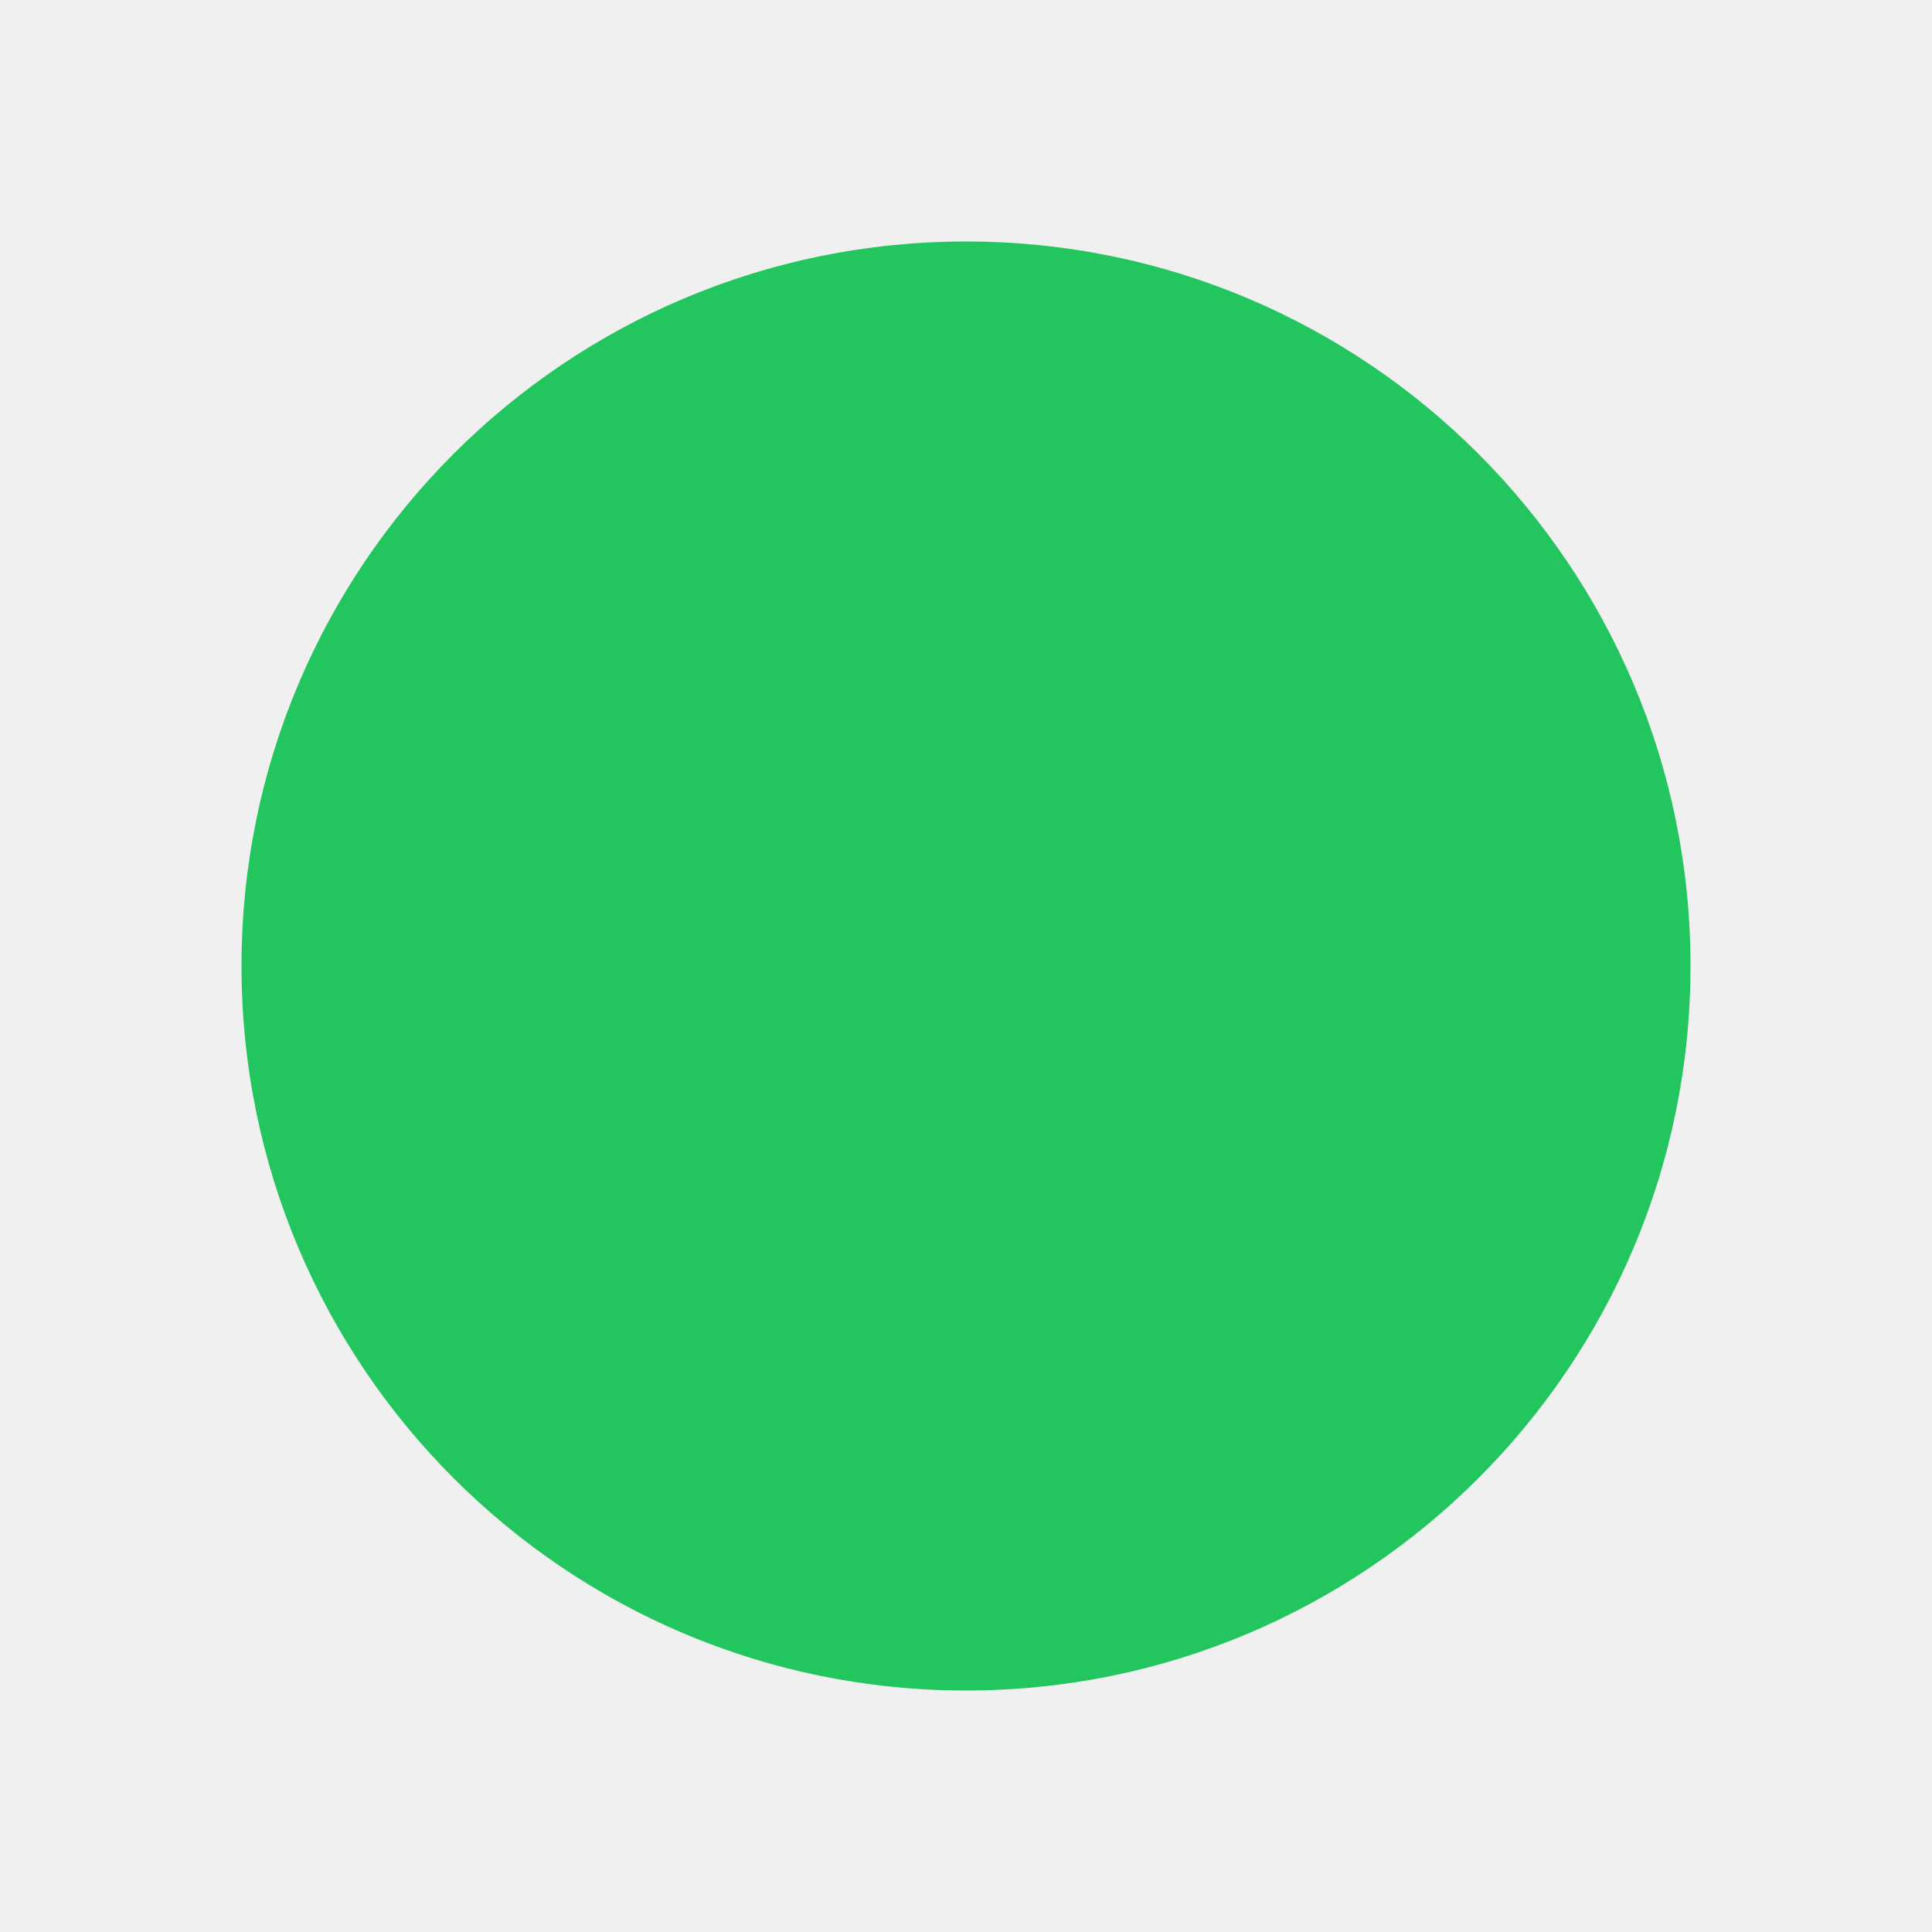
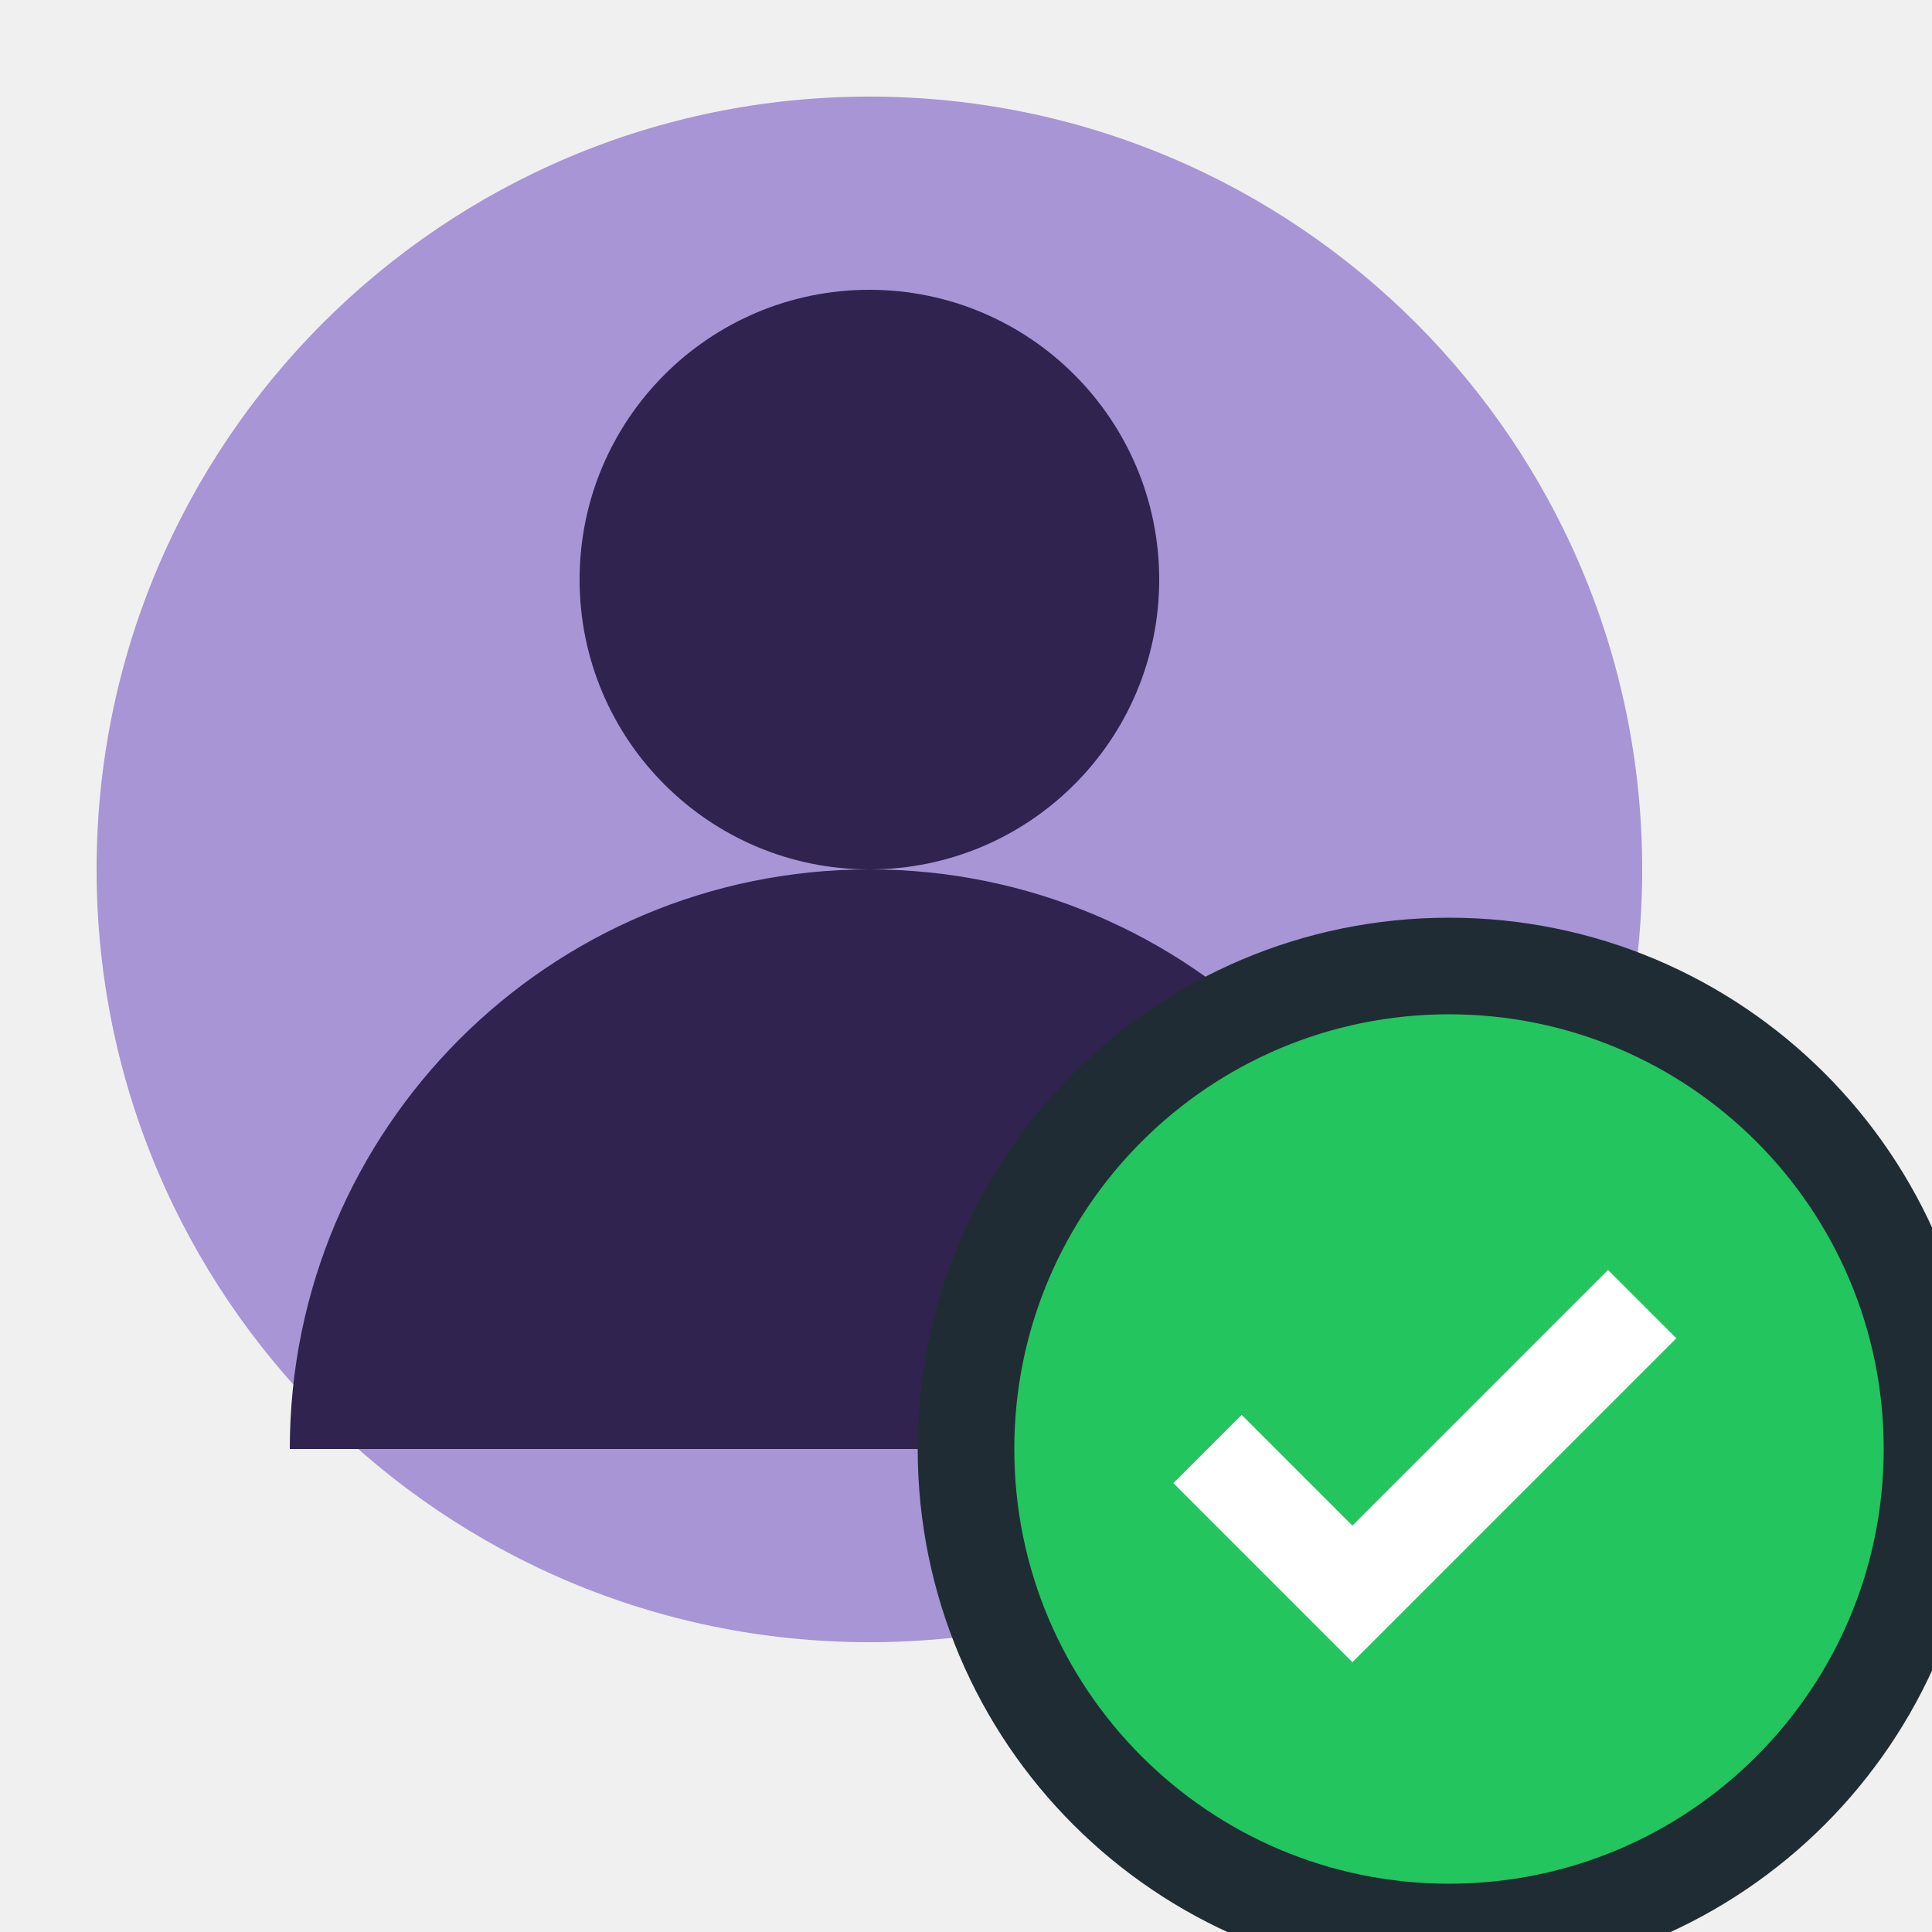
- <svg xmlns="http://www.w3.org/2000/svg" width="16" height="16" viewBox="0 0 16 16">
-   <circle cx="8" cy="8" r="6" fill="#22c55e" />
+ <svg xmlns="http://www.w3.org/2000/svg" width="20" height="20" viewBox="0 0 20 20">
+   <circle cx="9" cy="9" r="8" fill="#a795d6" />
+   <circle cx="9" cy="6" r="3" fill="#30234f" />
+   <path d="M3 15a6 6 0 0 1 12 0" fill="#30234f" />
+   <circle cx="15" cy="15" r="5" fill="#22c55e" stroke="#202c33" />
+   <path d="m12.5 15 1.5 1.5 3-3" fill="none" stroke="white" />
</svg>
